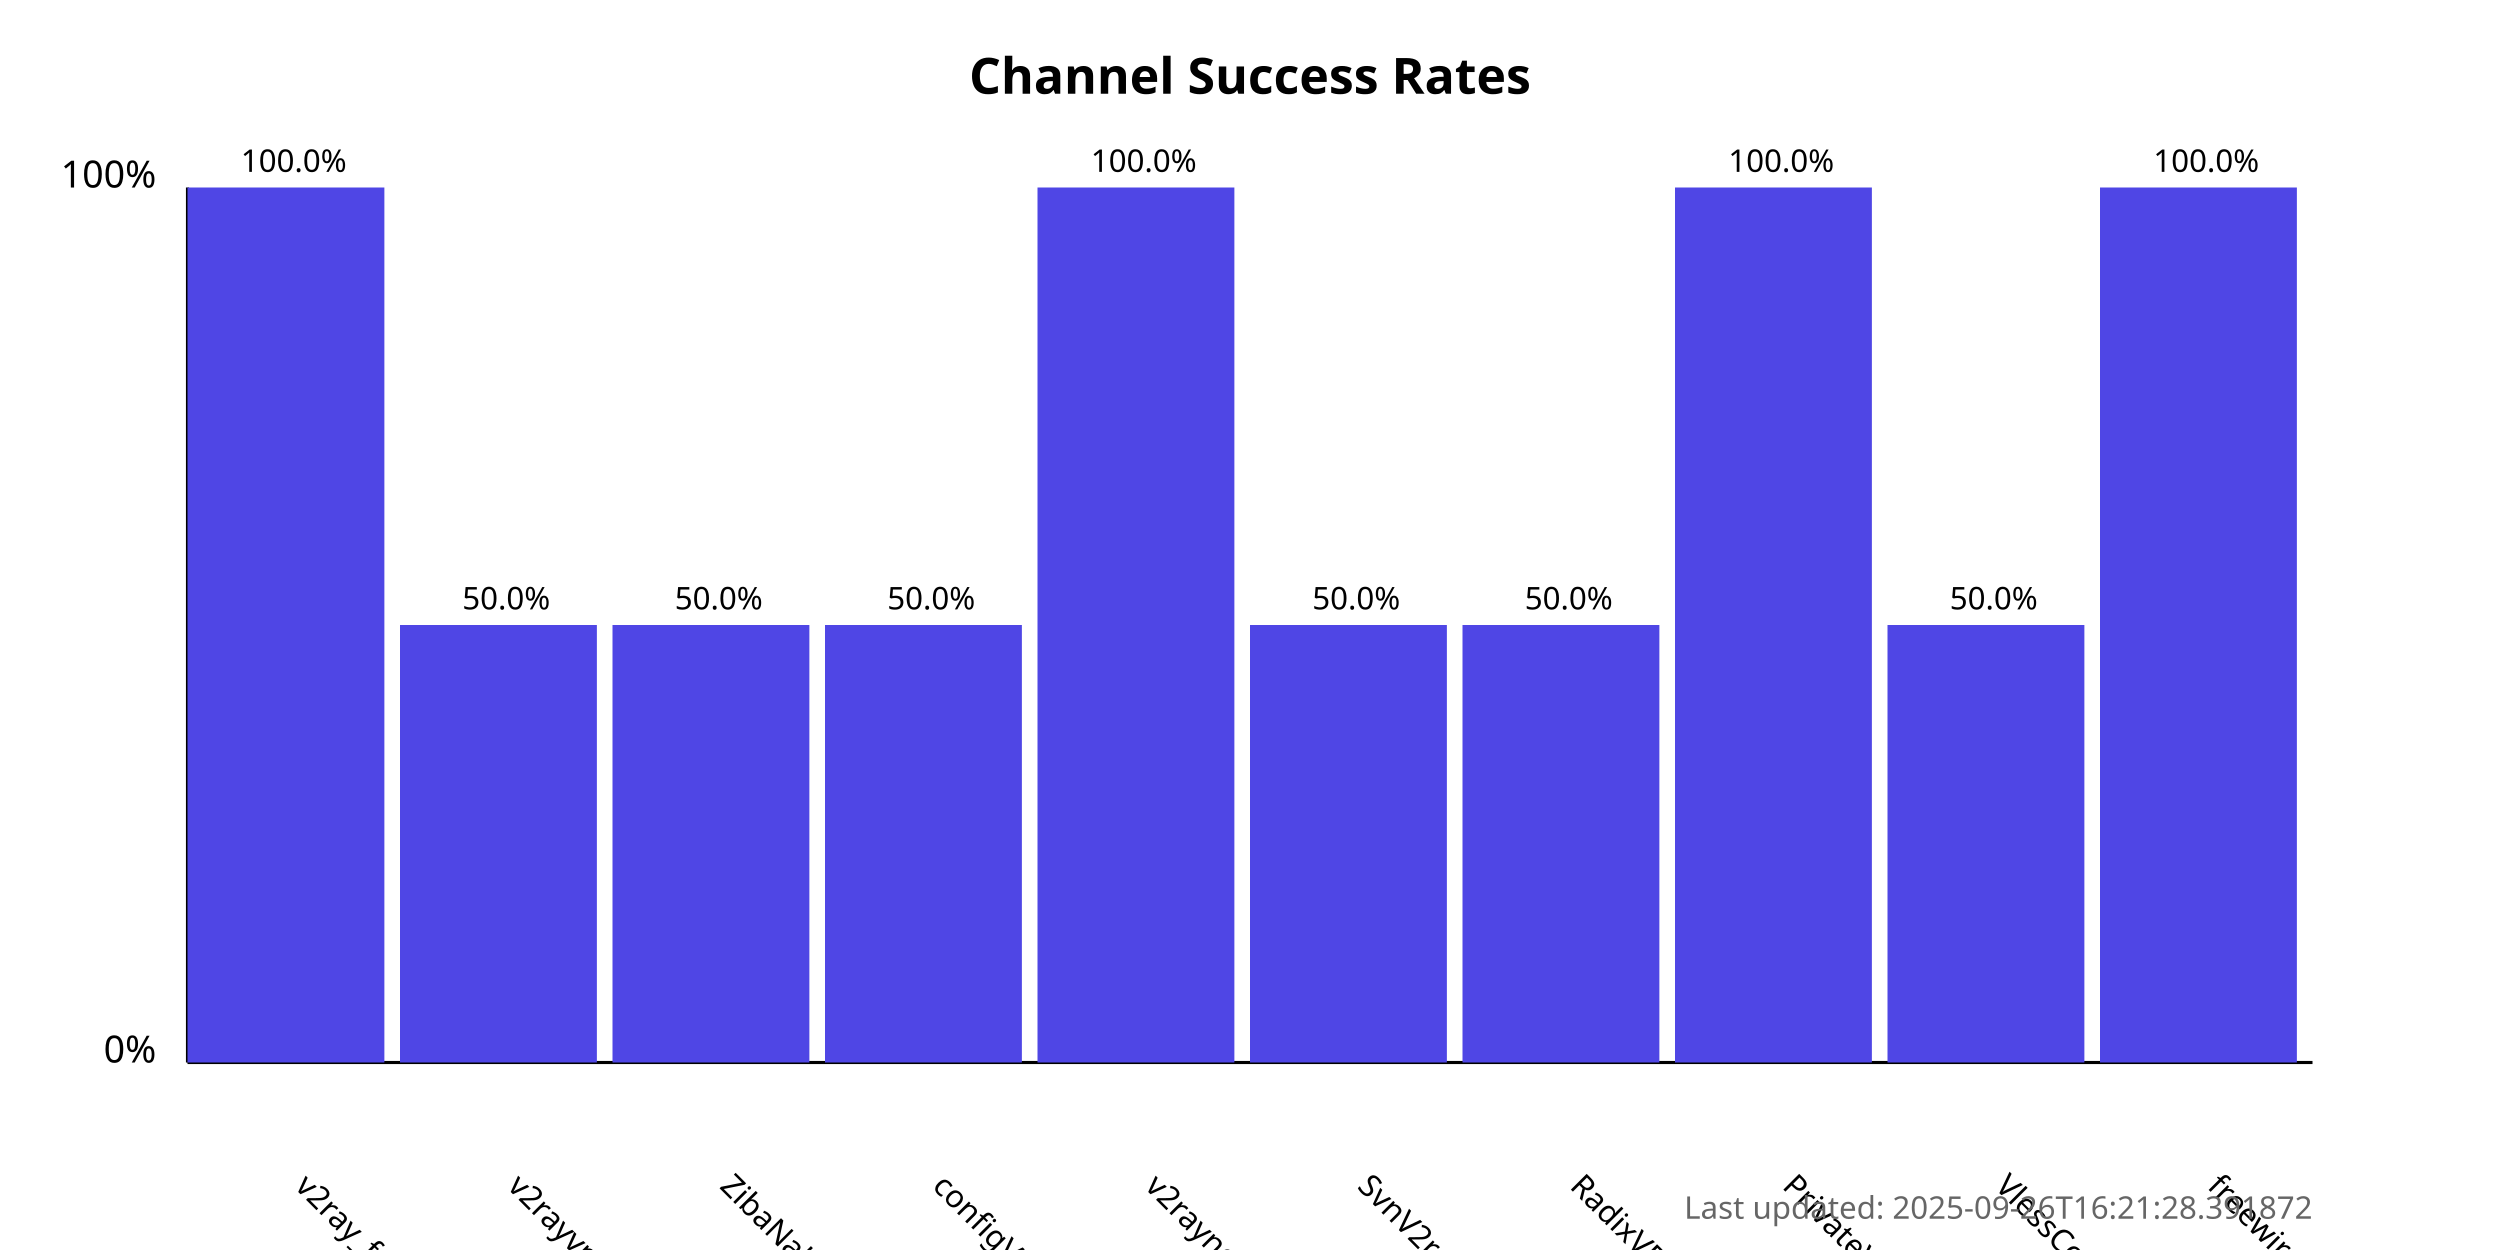
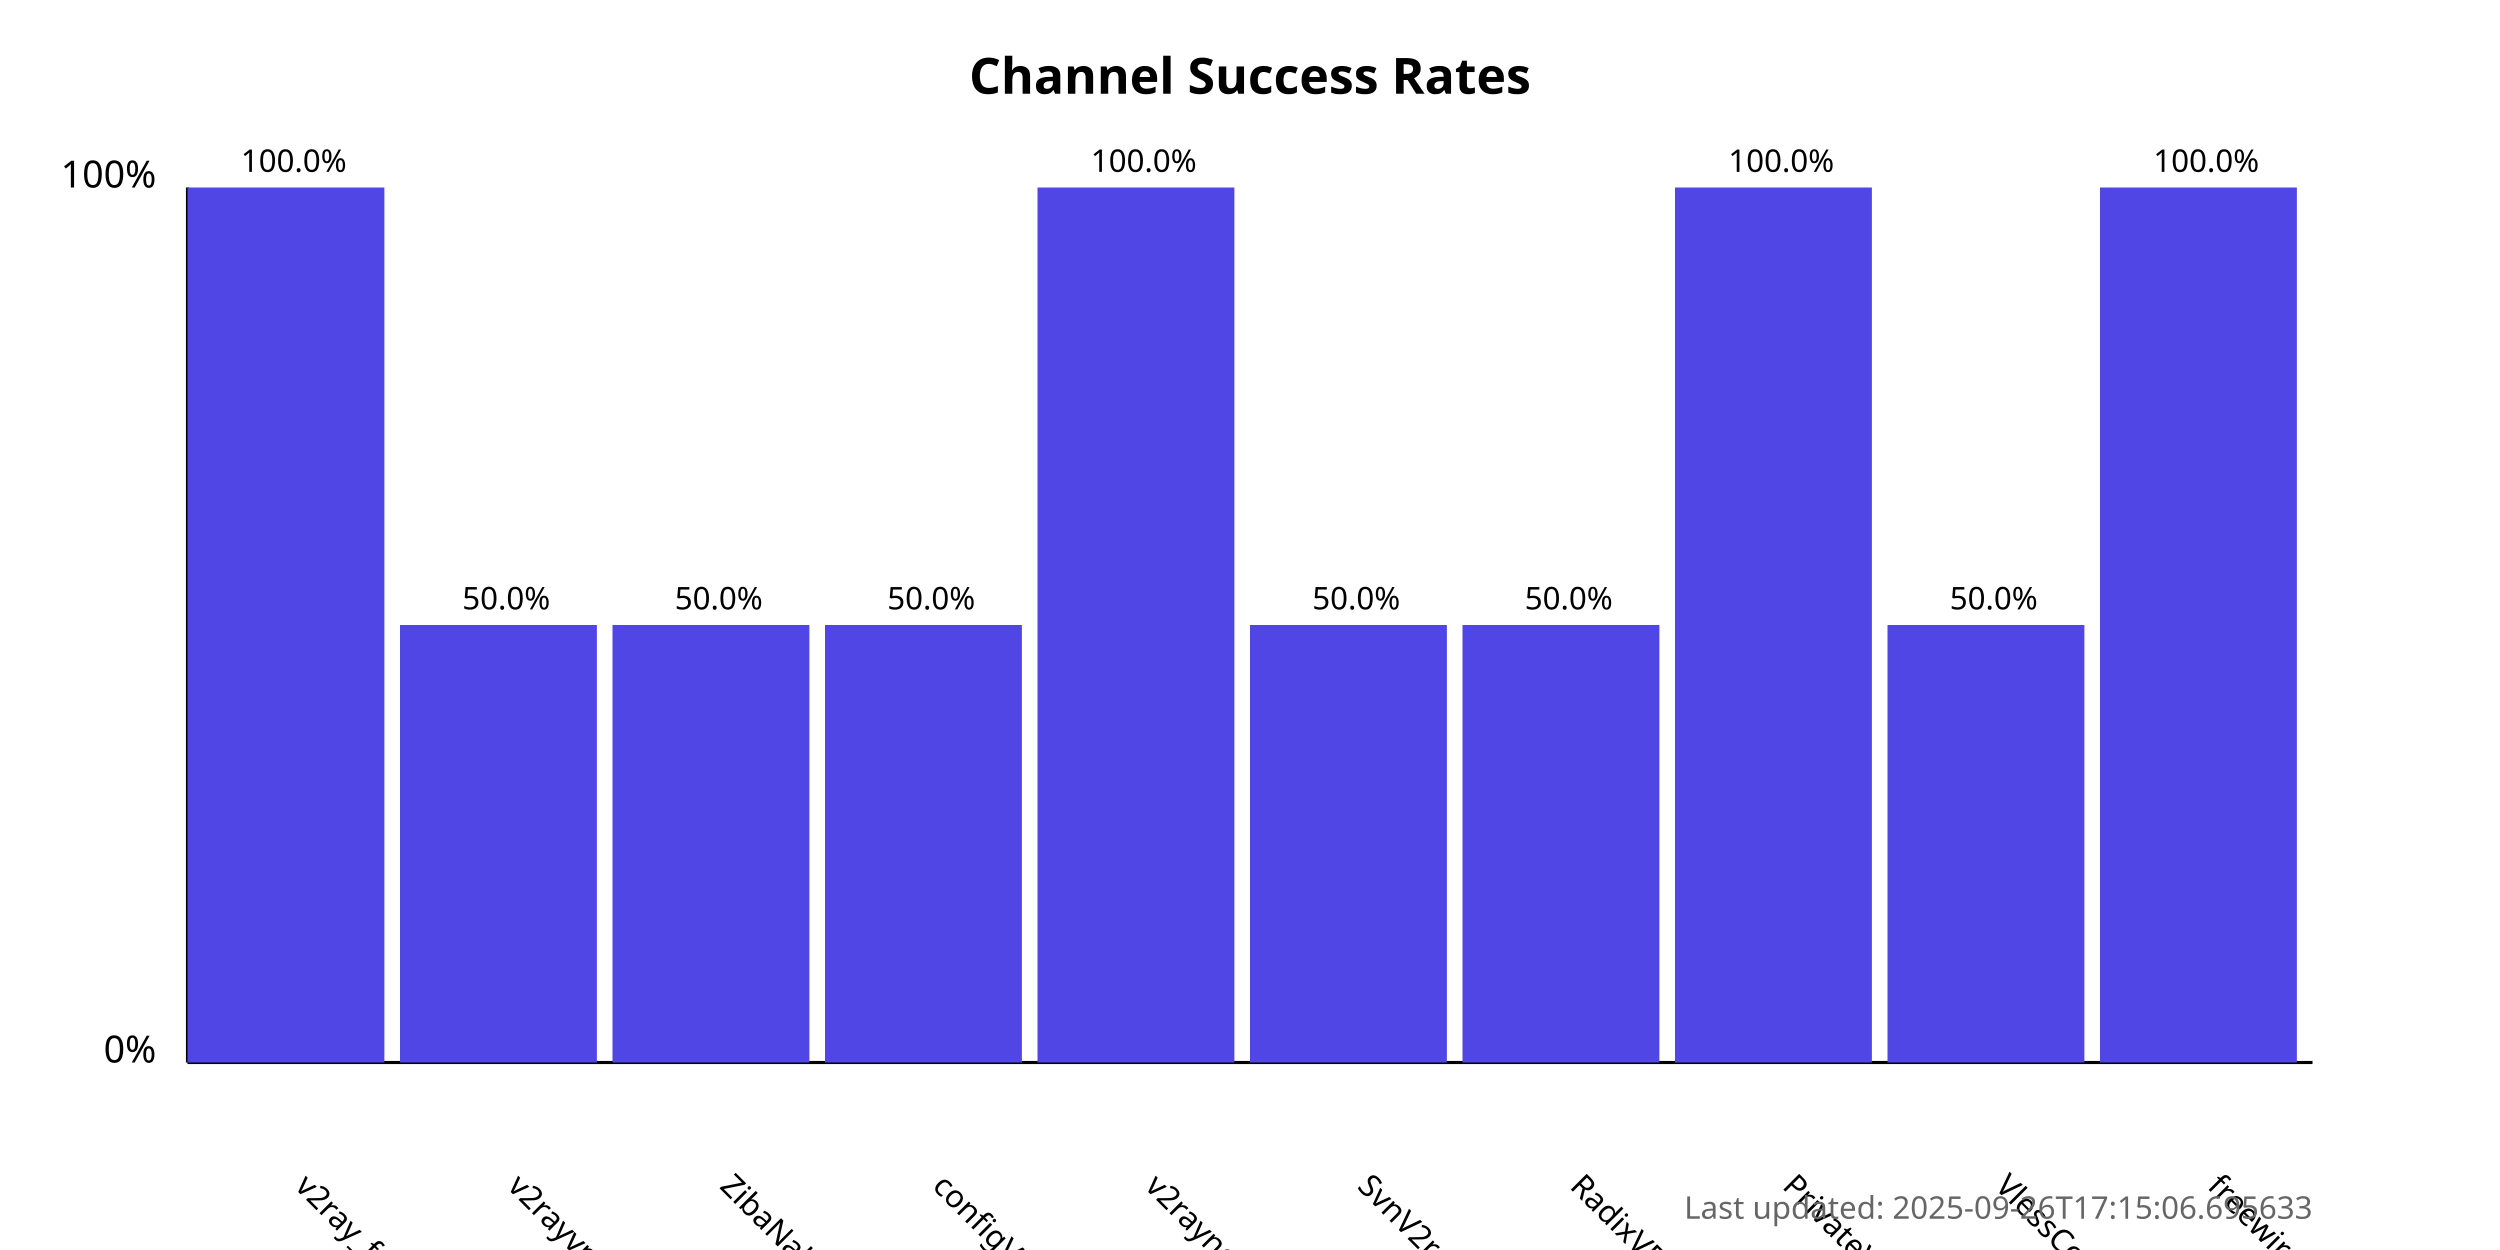
<svg xmlns="http://www.w3.org/2000/svg" width="800" height="400">
  <style>
            .chart-title { font: bold 16px sans-serif; }
            .axis-label { font: 12px sans-serif; }
            .tick-label { font: 10px sans-serif; }
            .bar { fill: #4f46e5; }
            .bar:hover { fill: #6366f1; }
            .timestamp { font: 10px sans-serif; fill: #666; }
        </style>
  <text x="400.0" y="30" text-anchor="middle" class="chart-title">
            Channel Success Rates
        </text>
  <line x1="60" y1="340" x2="60" y2="60" stroke="black" stroke-width="1" />
  <line x1="60" y1="340" x2="740" y2="340" stroke="black" stroke-width="1" />
  <text x="50" y="340" text-anchor="end" class="axis-label">0%</text>
  <text x="50" y="60" text-anchor="end" class="axis-label">100%</text>
  <g>
    <rect x="60" y="60.0" width="63.0" height="280.0" class="bar" />
    <text x="94.0" y="380" transform="rotate(45, 94.0, 380)" text-anchor="start" class="tick-label">
                v2ray_free_conf
            </text>
    <text x="94.0" y="55.0" text-anchor="middle" class="tick-label">
                100.0%
            </text>
  </g>
  <g>
    <rect x="128.0" y="200.0" width="63.0" height="140.0" class="bar" />
    <text x="162.0" y="380" transform="rotate(45, 162.0, 380)" text-anchor="start" class="tick-label">
                v2rayvpno
            </text>
    <text x="162.0" y="195.0" text-anchor="middle" class="tick-label">
                50.0%
            </text>
  </g>
  <g>
    <rect x="196.0" y="200.0" width="63.0" height="140.0" class="bar" />
    <text x="230.0" y="380" transform="rotate(45, 230.0, 380)" text-anchor="start" class="tick-label">
                ZibaNabz
            </text>
    <text x="230.0" y="195.0" text-anchor="middle" class="tick-label">
                50.0%
            </text>
  </g>
  <g>
    <rect x="264.0" y="200.0" width="63.0" height="140.0" class="bar" />
    <text x="298.0" y="380" transform="rotate(45, 298.0, 380)" text-anchor="start" class="tick-label">
                configV2rayForFree
            </text>
    <text x="298.0" y="195.0" text-anchor="middle" class="tick-label">
                50.0%
            </text>
  </g>
  <g>
    <rect x="332.0" y="60.0" width="63.0" height="280.0" class="bar" />
    <text x="366.0" y="380" transform="rotate(45, 366.0, 380)" text-anchor="start" class="tick-label">
                v2rayngvpn
            </text>
    <text x="366.0" y="55.0" text-anchor="middle" class="tick-label">
                100.0%
            </text>
  </g>
  <g>
    <rect x="400.0" y="200.0" width="63.0" height="140.0" class="bar" />
    <text x="434.0" y="380" transform="rotate(45, 434.0, 380)" text-anchor="start" class="tick-label">
                SvnV2ray
            </text>
    <text x="434.0" y="195.0" text-anchor="middle" class="tick-label">
                50.0%
            </text>
  </g>
  <g>
    <rect x="468.0" y="200.0" width="63.0" height="140.0" class="bar" />
    <text x="502.0" y="380" transform="rotate(45, 502.0, 380)" text-anchor="start" class="tick-label">
                RadixVPN
            </text>
    <text x="502.0" y="195.0" text-anchor="middle" class="tick-label">
                50.0%
            </text>
  </g>
  <g>
    <rect x="536.0" y="60.0" width="63.0" height="280.0" class="bar" />
    <text x="570.0" y="380" transform="rotate(45, 570.0, 380)" text-anchor="start" class="tick-label">
                PrivateVPNs
            </text>
    <text x="570.0" y="55.0" text-anchor="middle" class="tick-label">
                100.0%
            </text>
  </g>
  <g>
    <rect x="604.0" y="200.0" width="63.0" height="140.0" class="bar" />
    <text x="638.0" y="380" transform="rotate(45, 638.0, 380)" text-anchor="start" class="tick-label">
                VlessConfig
            </text>
    <text x="638.0" y="195.0" text-anchor="middle" class="tick-label">
                50.0%
            </text>
  </g>
  <g>
    <rect x="672.0" y="60.0" width="63.0" height="280.0" class="bar" />
    <text x="706.0" y="380" transform="rotate(45, 706.0, 380)" text-anchor="start" class="tick-label">
                freewireguard
            </text>
    <text x="706.0" y="55.0" text-anchor="middle" class="tick-label">
                100.0%
            </text>
  </g>
  <text x="740" y="390" text-anchor="end" class="timestamp">
-             Last updated: 2025-09-26T16:21:28.391872
+             Last updated: 2025-09-26T17:15:06.695633
        </text>
</svg>
